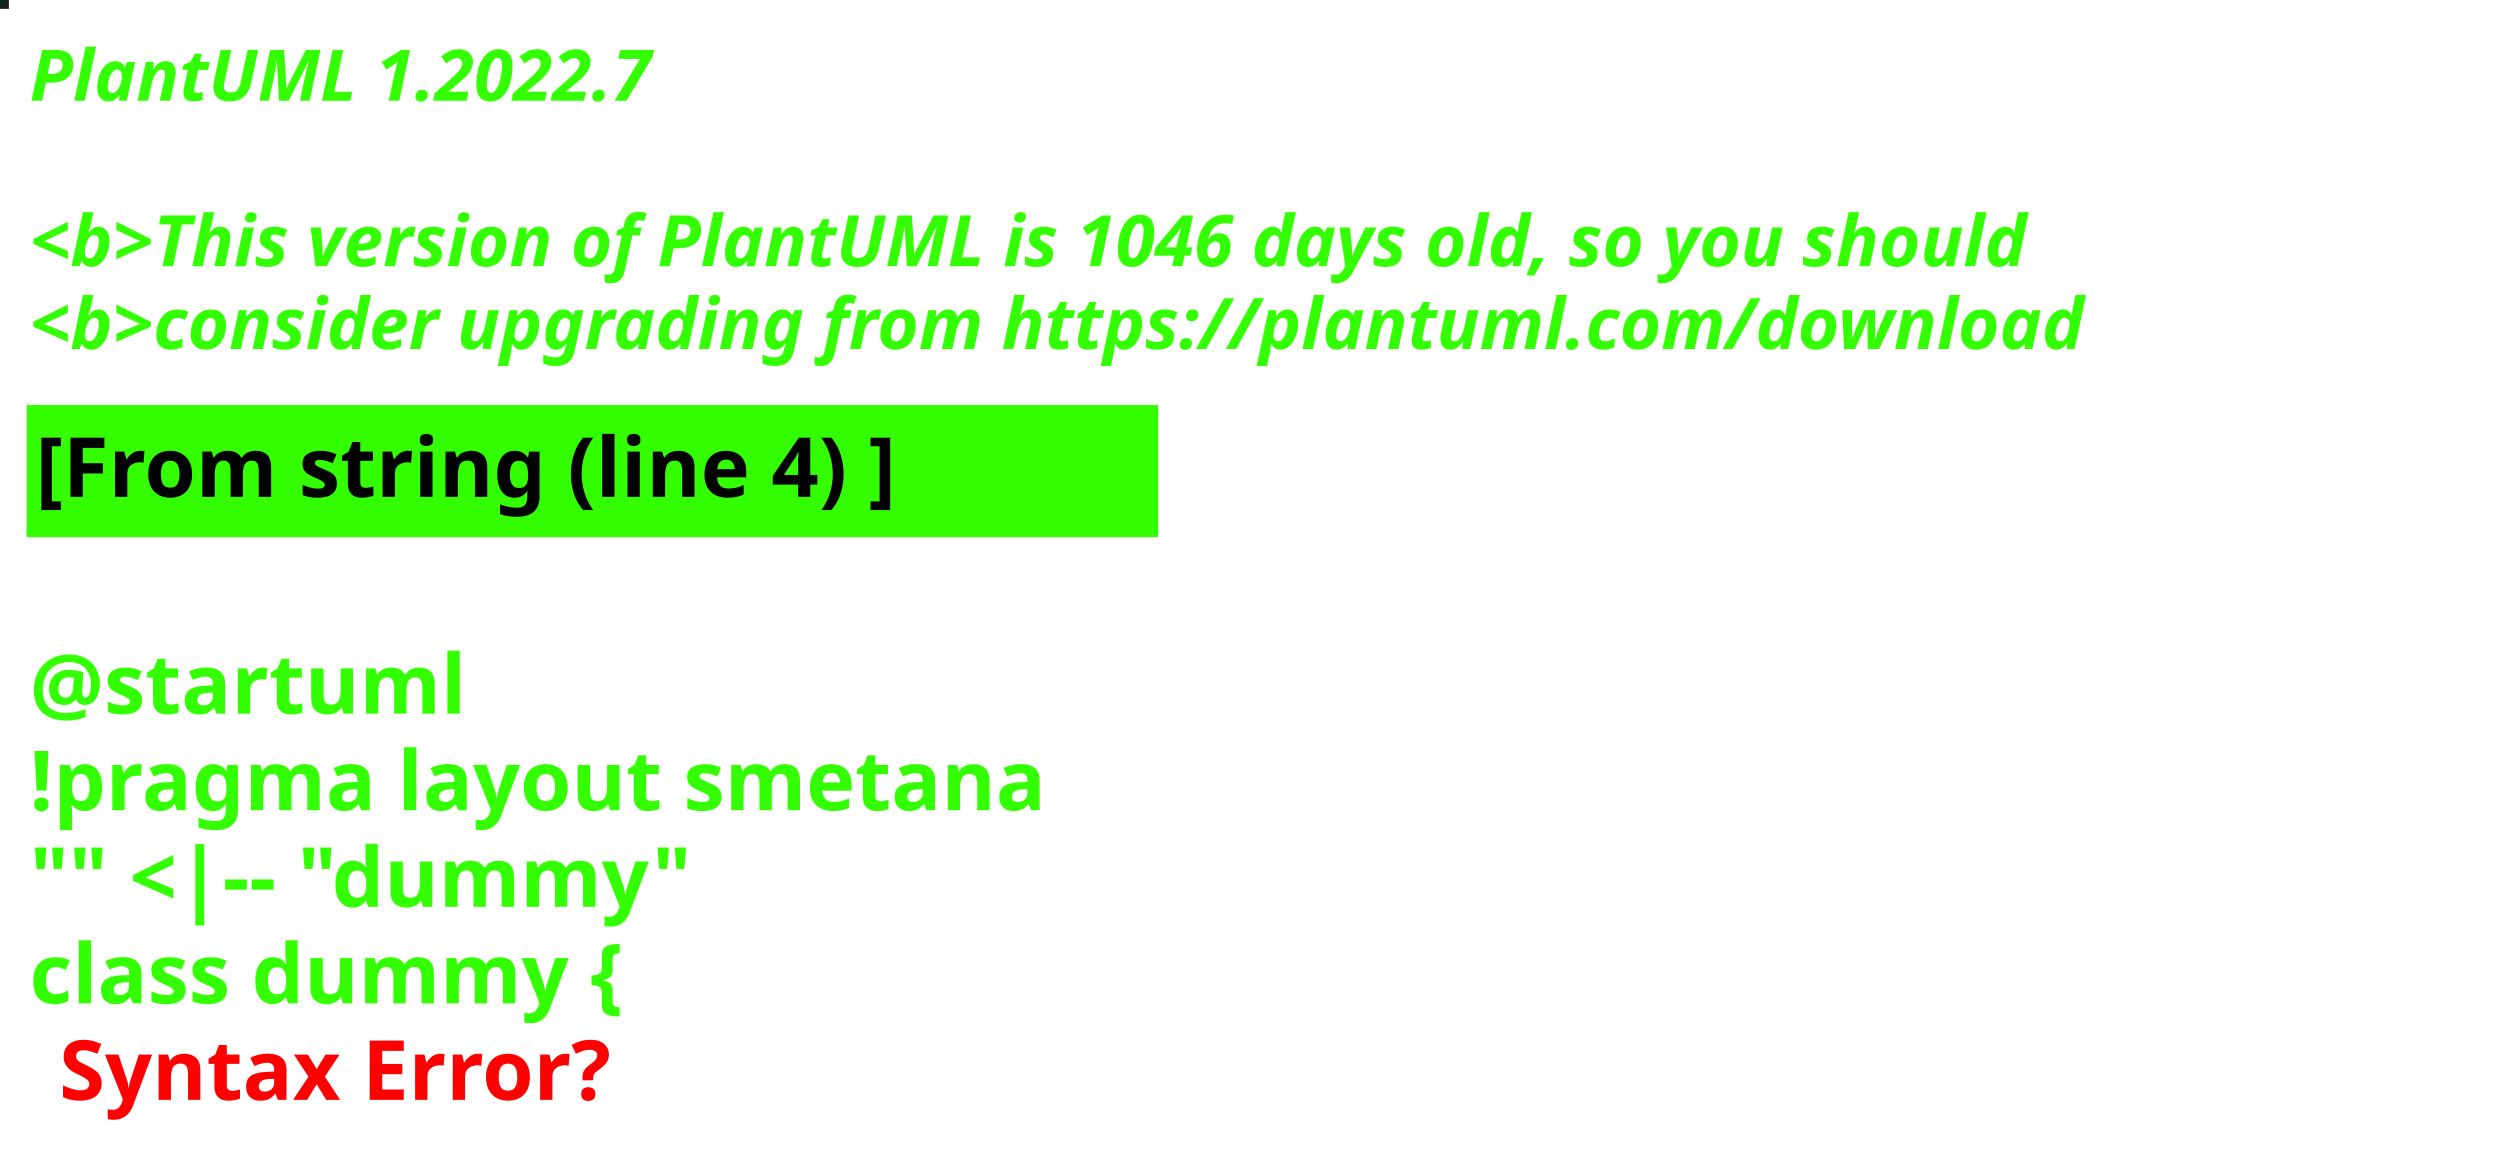
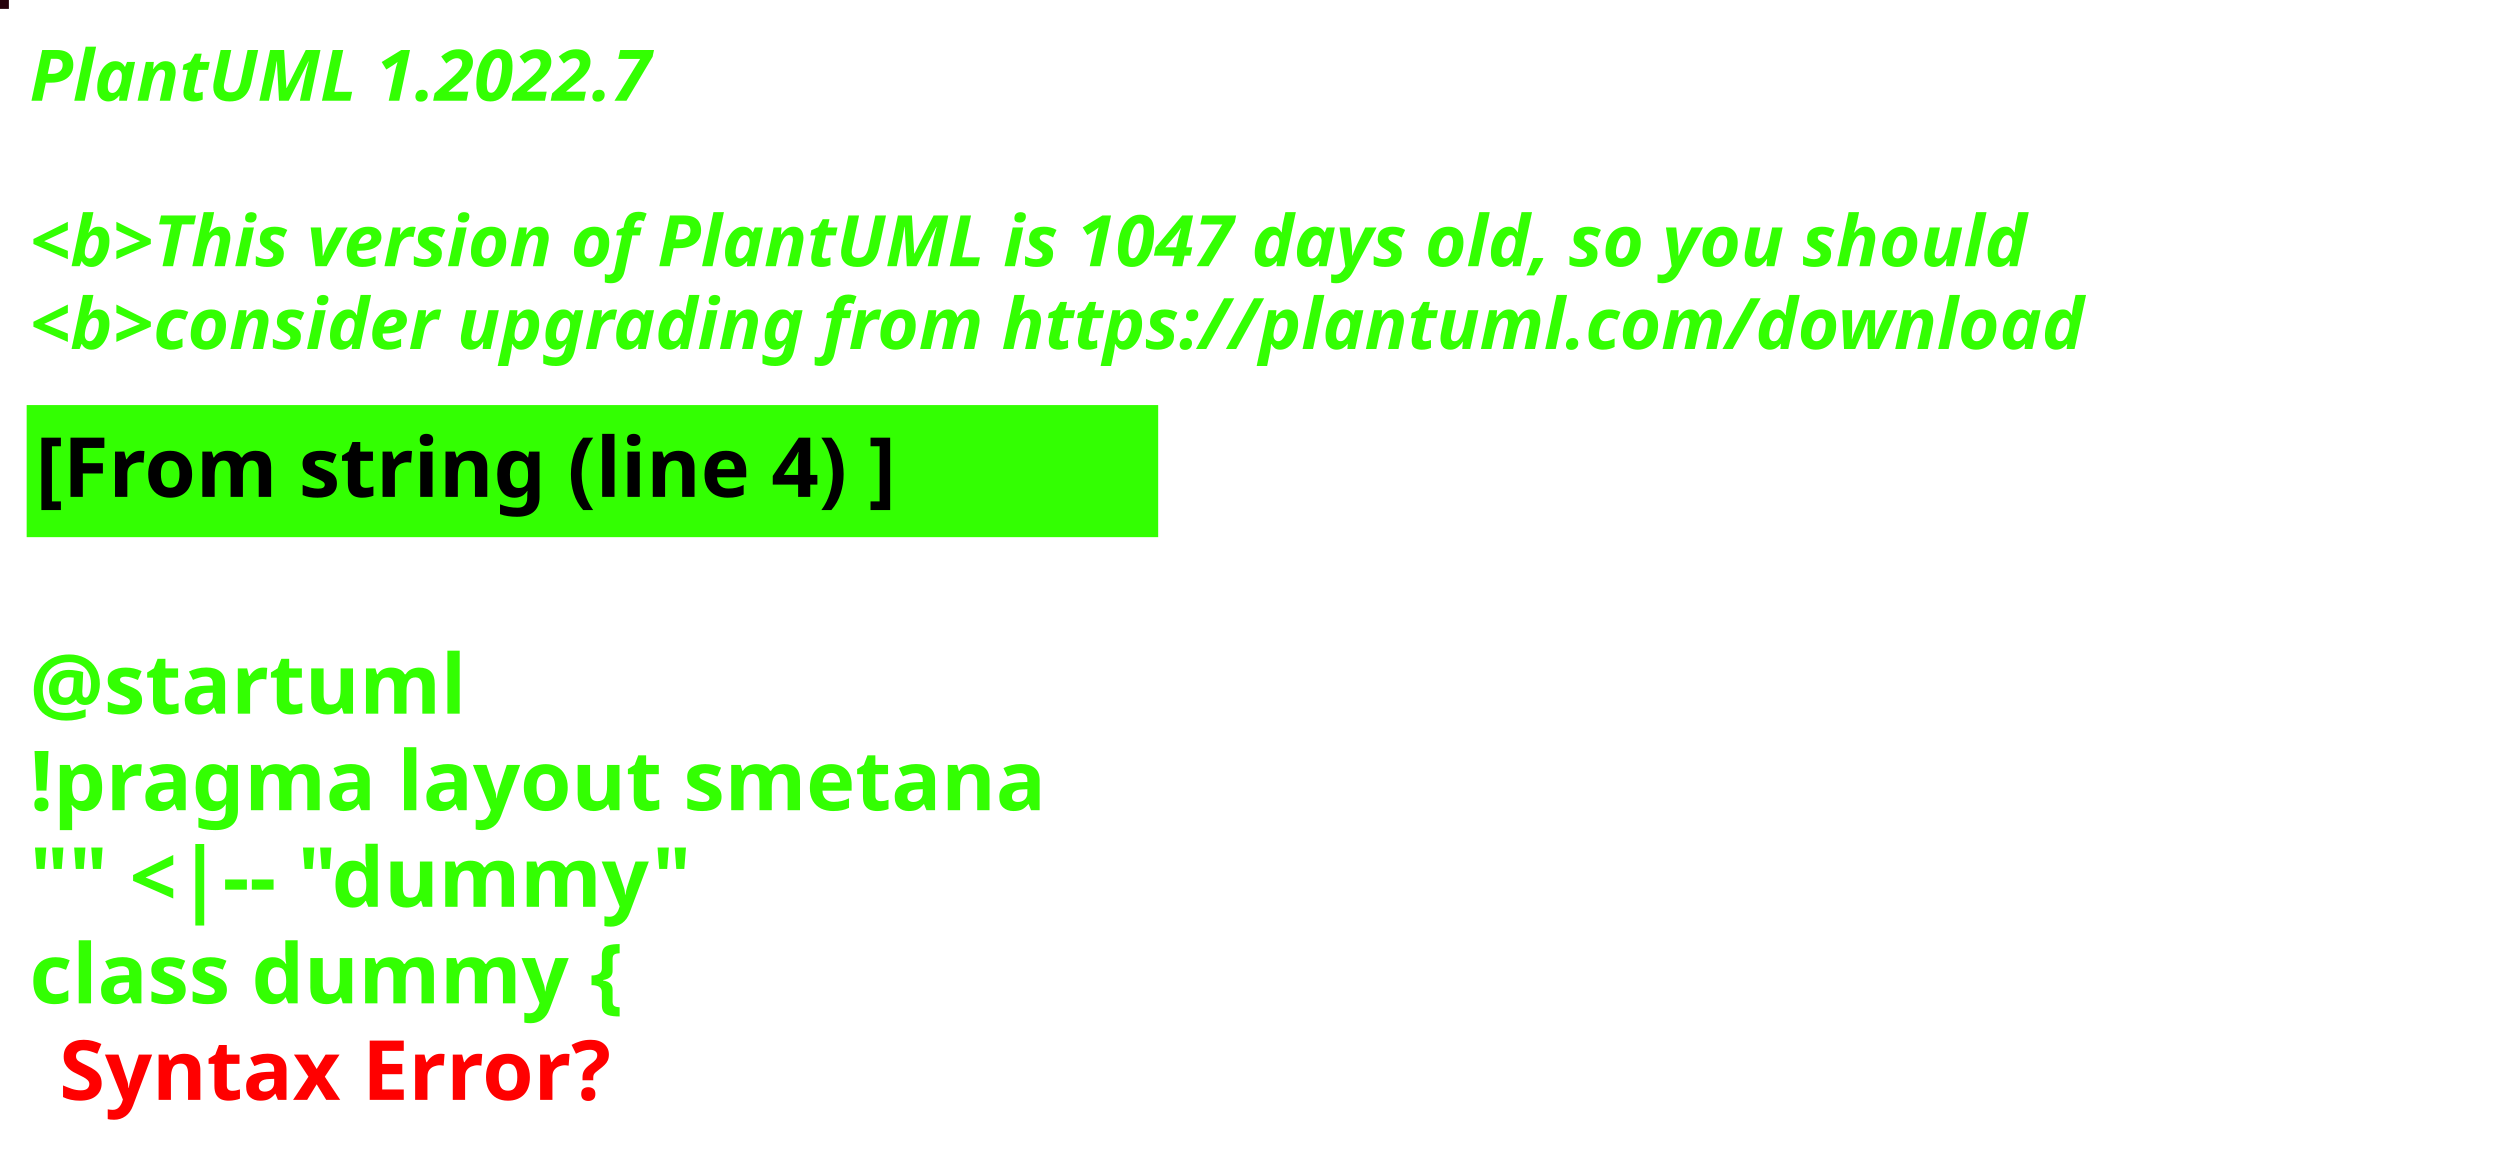
<svg xmlns="http://www.w3.org/2000/svg" contentStyleType="text/css" height="194px" preserveAspectRatio="none" style="width:422px;height:194px;background:#000000;" version="1.1" viewBox="0 0 422 194" width="422px" zoomAndPan="magnify">
  <defs />
  <g>
-     <rect fill="#13221D" height="1" style="stroke:#13221D;stroke-width:1.0;" width="1" x="0" y="0" />
+     <rect fill="#26010B" height="1" style="stroke:#26010B;stroke-width:1.0;" width="1" x="0" y="0" />
    <text fill="#33FF02" font-family="sans-serif" font-size="12" font-style="italic" font-weight="bold" lengthAdjust="spacing" textLength="127" x="5" y="17">PlantUML 1.2022.7</text>
    <text fill="#33FF02" font-family="sans-serif" font-size="12" font-style="italic" font-weight="bold" lengthAdjust="spacing" textLength="4" x="5" y="30.969"> </text>
-     <text fill="#33FF02" font-family="sans-serif" font-size="12" font-style="italic" font-weight="bold" lengthAdjust="spacing" textLength="407" x="5" y="44.938">&lt;b&gt;This version of PlantUML is 1046 days old, so you should</text>
+     <text fill="#33FF02" font-family="sans-serif" font-size="12" font-style="italic" font-weight="bold" lengthAdjust="spacing" textLength="407" x="5" y="44.938">&lt;b&gt;This version of PlantUML is 1047 days old, so you should</text>
    <text fill="#33FF02" font-family="sans-serif" font-size="12" font-style="italic" font-weight="bold" lengthAdjust="spacing" textLength="408" x="5" y="58.906">&lt;b&gt;consider upgrading from https://plantuml.com/download</text>
    <rect fill="#33FF02" height="21.297" style="stroke:#33FF02;stroke-width:1.0;" width="190" x="5" y="68.875" />
    <text fill="#000000" font-family="sans-serif" font-size="14" font-weight="bold" lengthAdjust="spacing" textLength="168" x="6" y="83.875">[From string (line 4) ]</text>
    <text fill="#33FF02" font-family="sans-serif" font-size="14" font-weight="bold" lengthAdjust="spacing" textLength="5" x="5" y="104.172"> </text>
    <text fill="#33FF02" font-family="sans-serif" font-size="14" font-weight="bold" lengthAdjust="spacing" textLength="79" x="5" y="120.469">@startuml</text>
    <text fill="#33FF02" font-family="sans-serif" font-size="14" font-weight="bold" lengthAdjust="spacing" textLength="190" x="5" y="136.766">!pragma layout smetana</text>
    <text fill="#33FF02" font-family="sans-serif" font-size="14" font-weight="bold" lengthAdjust="spacing" textLength="124" x="5" y="153.062">"" &lt;|-- "dummy"</text>
    <text fill="#33FF02" font-family="sans-serif" font-size="14" font-weight="bold" lengthAdjust="spacing" text-decoration="wavy underline" textLength="117" x="5" y="169.359">class dummy {</text>
    <text fill="#FF0000" font-family="sans-serif" font-size="14" font-weight="bold" lengthAdjust="spacing" textLength="106" x="10" y="185.656">Syntax Error?</text>
  </g>
</svg>
